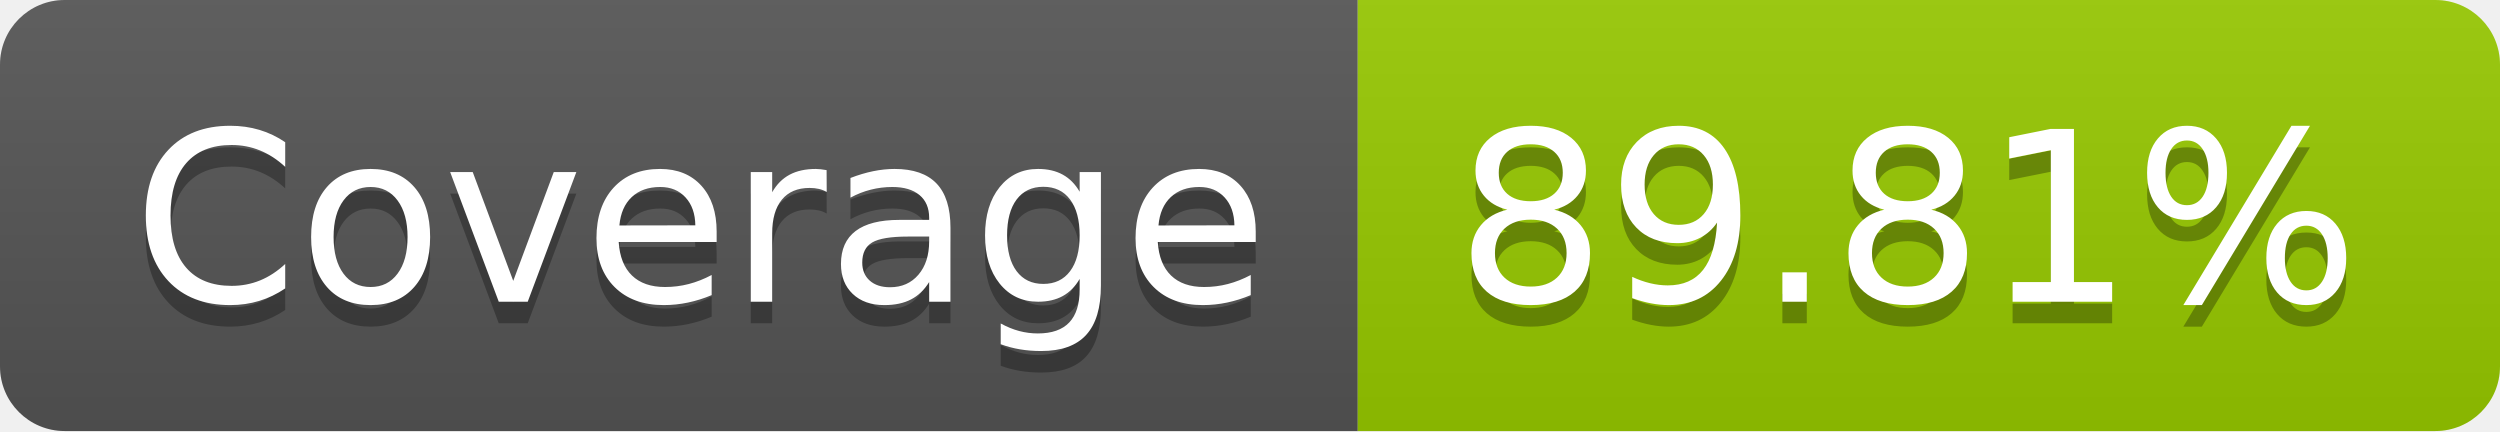
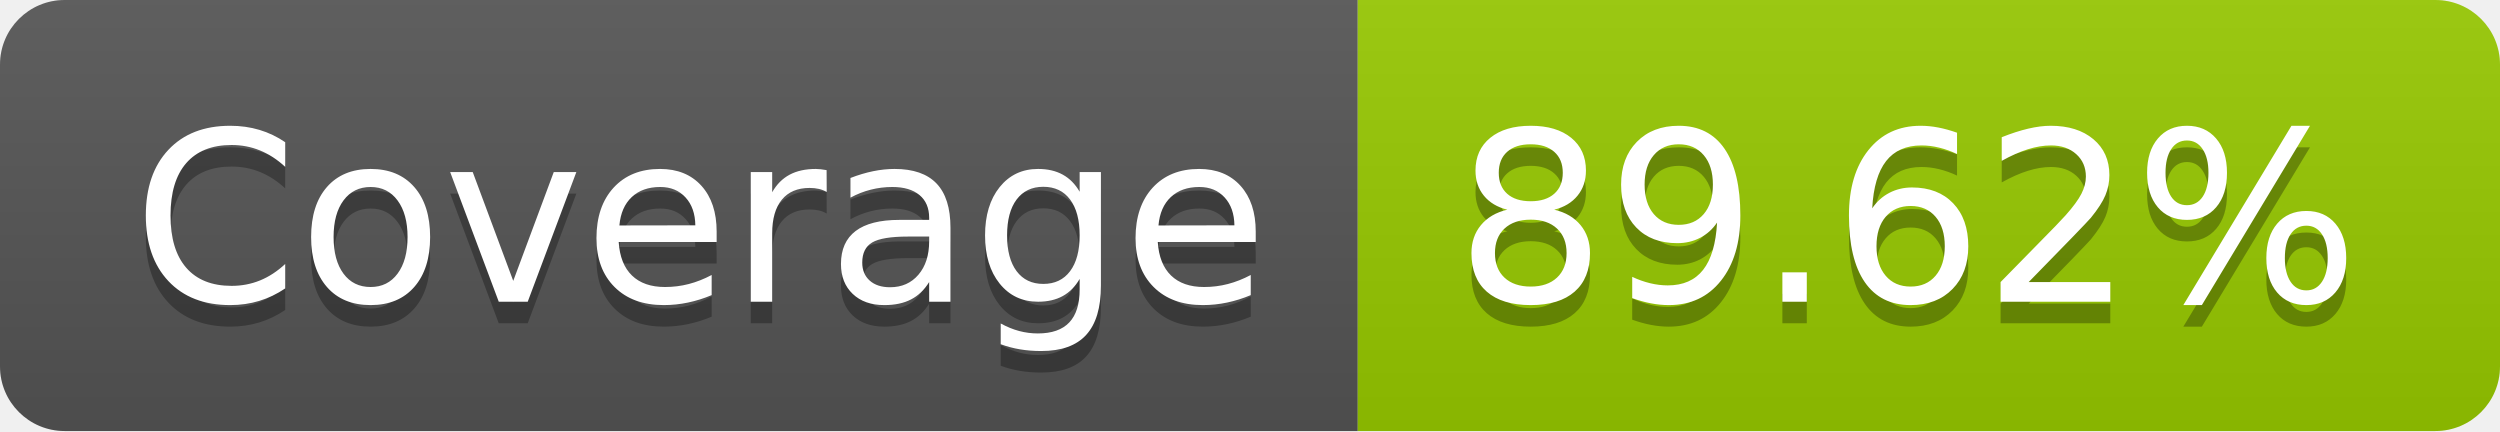
- <svg xmlns="http://www.w3.org/2000/svg" width="116" height="20" role="img" aria-label="Coverage: 89.81%">
+ <svg xmlns="http://www.w3.org/2000/svg" width="116" height="20" role="img" aria-label="Coverage: 89.62%">
  <linearGradient id="s" x2="0" y2="100%">
    <stop offset="0" stop-color="#bbb" stop-opacity=".1" />
    <stop offset="1" stop-opacity=".1" />
  </linearGradient>
  <clipPath id="r">
    <rect width="116" height="20" rx="3" fill="#fff" />
  </clipPath>
  <g clip-path="url(#r)">
    <rect width="63" height="20" fill="#555" />
    <rect x="63" width="53" height="20" fill="#97ca00" />
    <rect width="116" height="20" fill="url(#s)" />
  </g>
  <g fill="#fff" text-anchor="middle" font-family="Verdana,Geneva,DejaVu Sans,sans-serif" text-rendering="geometricPrecision" font-size="110">
    <text aria-hidden="true" x="325" y="150" fill="#010101" fill-opacity=".3" transform="scale(.1)" textLength="530">Coverage</text>
    <text x="325" y="140" transform="scale(.1)" fill="#fff" textLength="530">Coverage</text>
-     <text aria-hidden="true" x="885" y="150" fill="#010101" fill-opacity=".3" transform="scale(.1)" textLength="430">89.81%</text>
-     <text x="885" y="140" transform="scale(.1)" fill="#fff" textLength="430">89.81%</text>
+     <text aria-hidden="true" x="885" y="150" fill="#010101" fill-opacity=".3" transform="scale(.1)" textLength="430">89.62%</text>
+     <text x="885" y="140" transform="scale(.1)" fill="#fff" textLength="430">89.62%</text>
  </g>
</svg>
